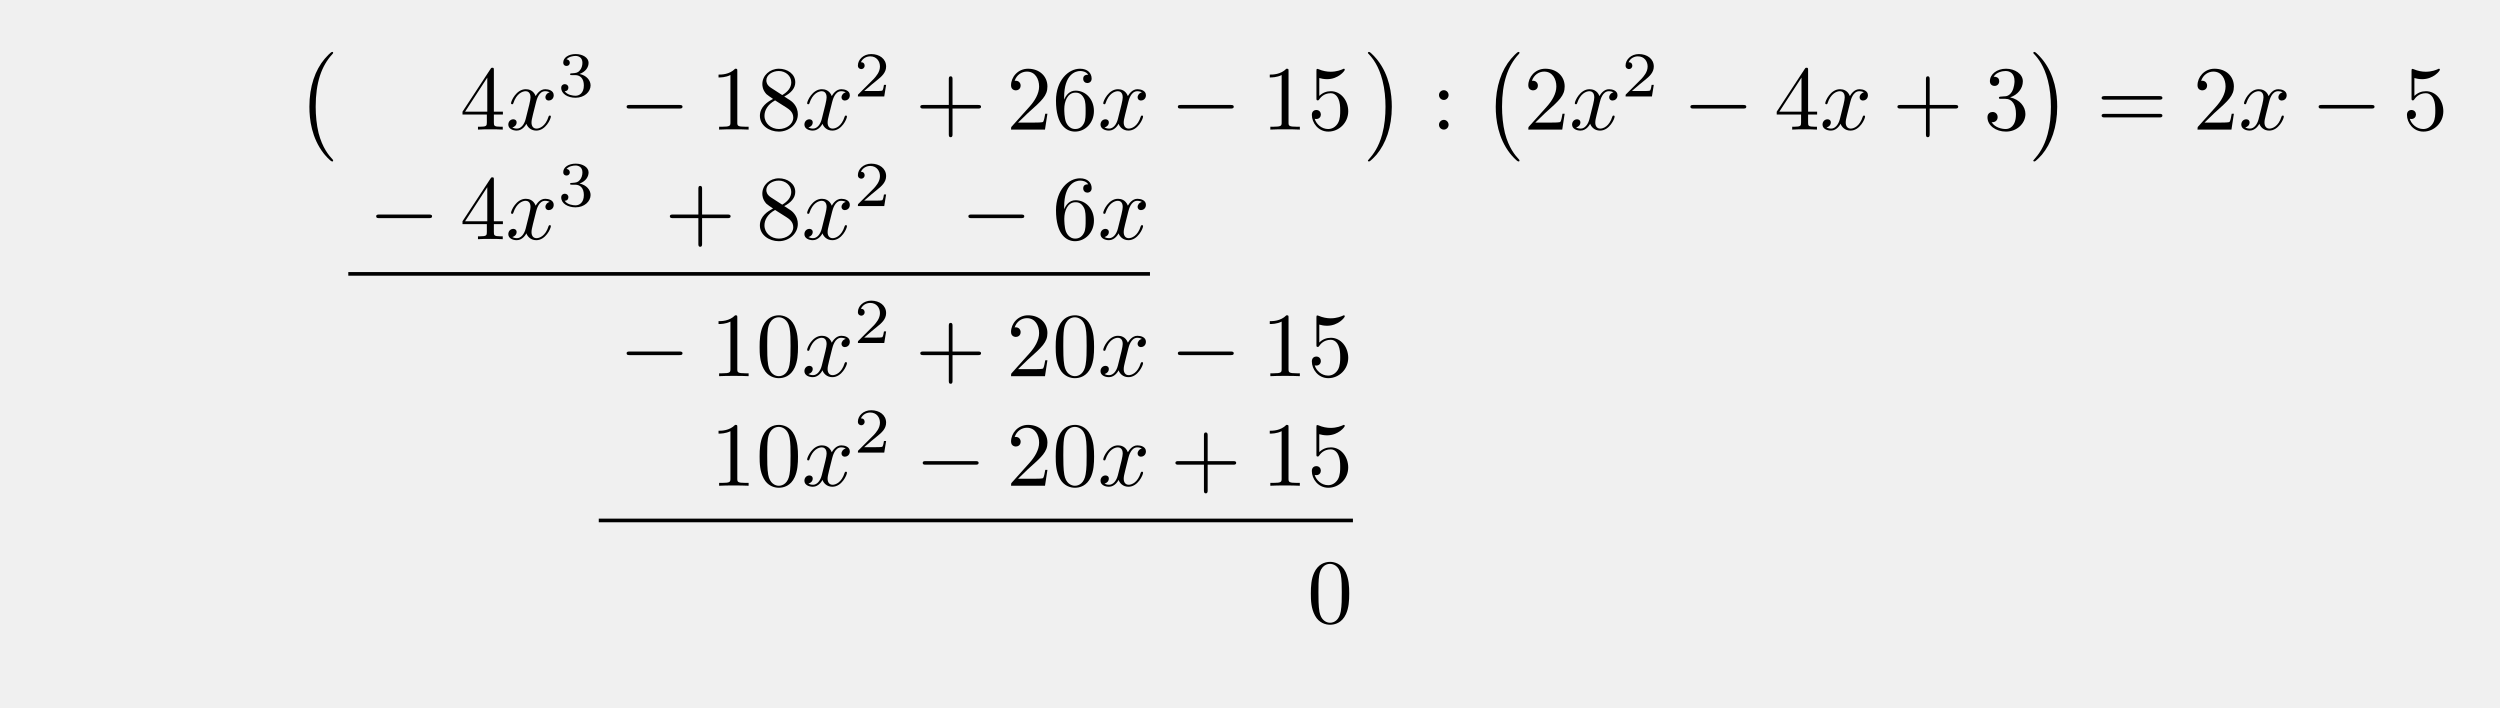
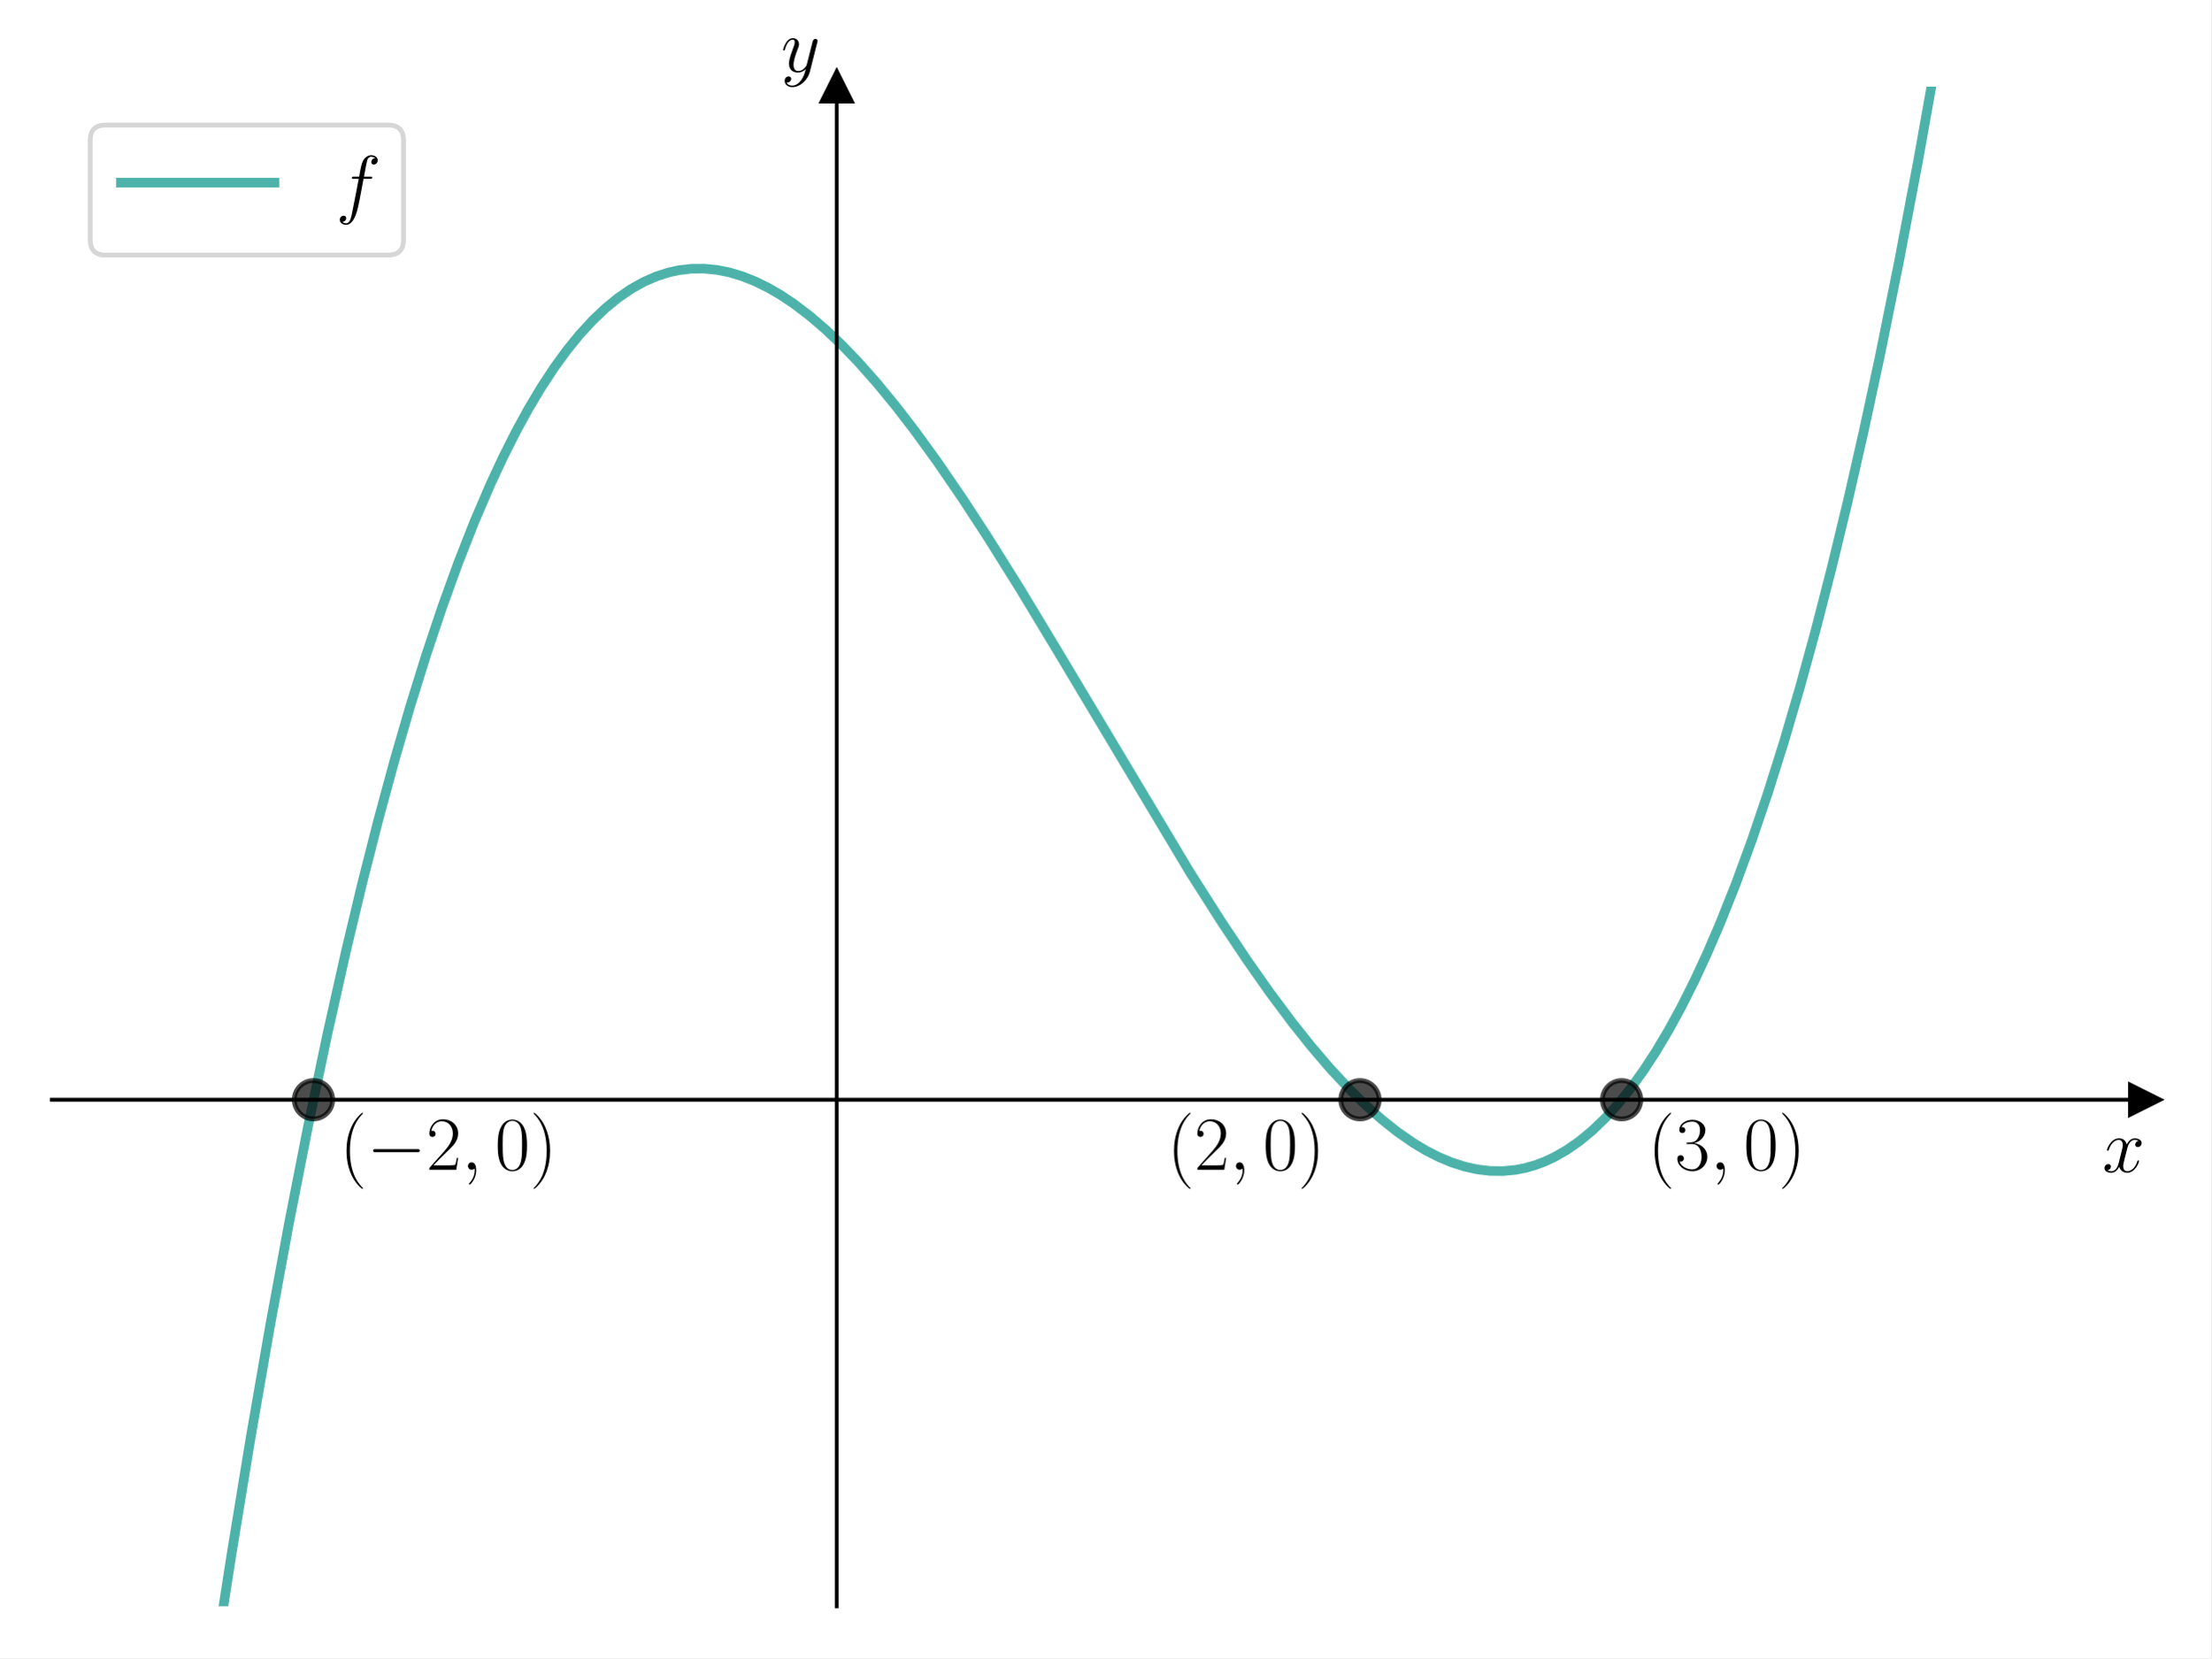
- <svg xmlns="http://www.w3.org/2000/svg" xmlns:xlink="http://www.w3.org/1999/xlink" width="272.73" height="77.192" viewBox="0 0 272.73 77.192">
+ <svg xmlns="http://www.w3.org/2000/svg" xmlns:xlink="http://www.w3.org/1999/xlink" width="460.8pt" height="345.6pt" viewBox="0 0 460.8 345.6" version="1.1">
  <defs>
-     <g>
-       <g id="glyph-0-0">
-         <path d="M 4.109 11.453 C 4.109 11.422 4.094 11.391 4.078 11.359 C 3.625 10.875 2.938 10.062 2.516 8.438 C 2.297 7.531 2.203 6.516 2.203 5.578 C 2.203 2.953 2.828 1.125 4.031 -0.172 C 4.109 -0.266 4.109 -0.281 4.109 -0.297 C 4.109 -0.406 4.031 -0.406 4 -0.406 C 3.844 -0.406 3.312 0.203 3.188 0.344 C 2.156 1.562 1.516 3.344 1.516 5.578 C 1.516 6.984 1.766 8.984 3.078 10.672 C 3.172 10.797 3.812 11.547 4 11.547 C 4.031 11.547 4.109 11.547 4.109 11.453 Z M 4.109 11.453 " />
+     <style type="text/css">*{stroke-linejoin: round; stroke-linecap: butt}</style>
+   </defs>
+   <g id="figure_1">
+     <g id="patch_1">
+       <path d="M 0 345.6  L 460.8 345.6  L 460.8 0  L 0 0  z " style="fill: #ffffff" />
+     </g>
+     <g id="axes_1">
+       <g id="patch_2">
+         <path d="M 10.8 334.8  L 447 334.8  L 447 18.065  L 10.8 18.065  z " style="fill: #ffffff" />
      </g>
-       <g id="glyph-0-1">
-         <path d="M 3.047 5.578 C 3.047 4.172 2.797 2.156 1.484 0.484 C 1.391 0.359 0.734 -0.406 0.562 -0.406 C 0.516 -0.406 0.438 -0.375 0.438 -0.297 C 0.438 -0.266 0.453 -0.234 0.5 -0.203 C 0.984 0.312 1.625 1.125 2.031 2.719 C 2.266 3.625 2.359 4.641 2.359 5.578 C 2.359 6.578 2.266 7.594 2 8.578 C 1.625 9.969 1.031 10.766 0.531 11.328 C 0.438 11.422 0.438 11.438 0.438 11.453 C 0.438 11.531 0.516 11.547 0.562 11.547 C 0.703 11.547 1.25 10.953 1.375 10.812 C 2.391 9.594 3.047 7.812 3.047 5.578 Z M 3.047 5.578 " />
+       <g id="matplotlib.axis_1">
+         <g id="text_1">
+           <g transform="translate(438.1306 244.2911) scale(0.16 -0.16)">
+             <defs>
+               <path id="CMMI12-78" d="M 3034 2606  C 2829 2567 2752 2414 2752 2293  C 2752 2139 2874 2088 2963 2088  C 3155 2088 3290 2254 3290 2427  C 3290 2695 2982 2816 2714 2816  C 2323 2816 2106 2433 2048 2312  C 1901 2816 1504 2816 1389 2816  C 736 2816 390 1980 390 1839  C 390 1814 416 1782 461 1782  C 512 1782 525 1820 538 1846  C 755 2555 1184 2689 1370 2689  C 1658 2689 1715 2420 1715 2267  C 1715 2127 1677 1980 1600 1673  L 1382 798  C 1286 415 1101 64 762 64  C 730 64 570 64 435 147  C 666 192 717 383 717 460  C 717 588 621 664 499 664  C 346 664 179 530 179 326  C 179 57 480 -64 755 -64  C 1062 -64 1280 179 1414 441  C 1517 64 1837 -64 2074 -64  C 2726 -64 3072 773 3072 913  C 3072 945 3046 971 3008 971  C 2950 971 2944 939 2925 888  C 2752 326 2381 64 2093 64  C 1869 64 1747 230 1747 492  C 1747 632 1773 734 1875 1156  L 2099 2024  C 2195 2408 2413 2689 2707 2689  C 2720 2689 2899 2689 3034 2606  z " transform="scale(0.015625)" />
+             </defs>
+             <use xlink:href="#CMMI12-78" transform="scale(0.996264)" />
+           </g>
+         </g>
      </g>
-       <g id="glyph-1-0">
-         <path d="M 2.938 -1.641 L 2.938 -0.781 C 2.938 -0.422 2.906 -0.312 2.172 -0.312 L 1.969 -0.312 L 1.969 0 C 2.375 -0.031 2.891 -0.031 3.312 -0.031 C 3.734 -0.031 4.25 -0.031 4.672 0 L 4.672 -0.312 L 4.453 -0.312 C 3.719 -0.312 3.703 -0.422 3.703 -0.781 L 3.703 -1.641 L 4.688 -1.641 L 4.688 -1.953 L 3.703 -1.953 L 3.703 -6.484 C 3.703 -6.688 3.703 -6.75 3.531 -6.75 C 3.453 -6.75 3.422 -6.75 3.344 -6.625 L 0.281 -1.953 L 0.281 -1.641 Z M 2.984 -1.953 L 0.562 -1.953 L 2.984 -5.672 Z M 2.984 -1.953 " />
+       <g id="matplotlib.axis_2">
+         <g id="text_2">
+           <g transform="translate(162.7647 14.96506) scale(0.16 -0.16)">
+             <defs>
+               <path id="CMMI12-79" d="M 1683 -700  C 1510 -939 1261 -1152 947 -1152  C 870 -1152 563 -1152 467 -889  C 486 -895 518 -895 531 -895  C 723 -895 851 -729 851 -582  C 851 -435 730 -384 634 -384  C 531 -384 307 -458 307 -759  C 307 -1071 582 -1286 947 -1286  C 1587 -1286 2234 -700 2413 6  L 3040 2485  C 3046 2517 3059 2556 3059 2594  C 3059 2689 2982 2753 2886 2753  C 2829 2753 2694 2727 2643 2535  L 2170 658  C 2138 543 2138 530 2086 460  C 1958 281 1747 64 1440 64  C 1082 64 1050 415 1050 588  C 1050 952 1222 1443 1395 1903  C 1466 2088 1504 2178 1504 2305  C 1504 2574 1312 2816 998 2816  C 410 2816 173 1890 173 1839  C 173 1814 198 1782 243 1782  C 301 1782 307 1807 333 1897  C 486 2433 730 2689 979 2689  C 1037 2689 1146 2689 1146 2478  C 1146 2312 1075 2127 979 1884  C 666 1047 666 837 666 683  C 666 77 1101 -64 1421 -64  C 1606 -64 1837 -6 2061 230  L 2067 224  C 1971 -147 1907 -392 1683 -700  z " transform="scale(0.015625)" />
+             </defs>
+             <use xlink:href="#CMMI12-79" transform="scale(0.996264)" />
+           </g>
+         </g>
      </g>
-       <g id="glyph-1-1">
-         <path d="M 2.938 -6.375 C 2.938 -6.625 2.938 -6.641 2.703 -6.641 C 2.078 -6 1.203 -6 0.891 -6 L 0.891 -5.688 C 1.094 -5.688 1.672 -5.688 2.188 -5.953 L 2.188 -0.781 C 2.188 -0.422 2.156 -0.312 1.266 -0.312 L 0.953 -0.312 L 0.953 0 C 1.297 -0.031 2.156 -0.031 2.562 -0.031 C 2.953 -0.031 3.828 -0.031 4.172 0 L 4.172 -0.312 L 3.859 -0.312 C 2.953 -0.312 2.938 -0.422 2.938 -0.781 Z M 2.938 -6.375 " />
+       <g id="line2d_1">
+         <defs>
+           <path id="mdb6cca9f45" d="M 3 0  L -3 -3  L -3 3  z " style="stroke: #000000; stroke-linejoin: miter" />
+         </defs>
+         <g>
+           <use xlink:href="#mdb6cca9f45" x="447" y="229.222" style="stroke: #000000; stroke-linejoin: miter" />
+         </g>
      </g>
-       <g id="glyph-1-2">
-         <path d="M 1.625 -4.562 C 1.172 -4.859 1.125 -5.188 1.125 -5.359 C 1.125 -5.969 1.781 -6.391 2.484 -6.391 C 3.203 -6.391 3.844 -5.875 3.844 -5.156 C 3.844 -4.578 3.453 -4.109 2.859 -3.766 Z M 3.078 -3.609 C 3.797 -3.984 4.281 -4.5 4.281 -5.156 C 4.281 -6.078 3.406 -6.641 2.5 -6.641 C 1.5 -6.641 0.688 -5.906 0.688 -4.969 C 0.688 -4.797 0.703 -4.344 1.125 -3.875 C 1.234 -3.766 1.609 -3.516 1.859 -3.344 C 1.281 -3.047 0.422 -2.5 0.422 -1.5 C 0.422 -0.453 1.438 0.219 2.484 0.219 C 3.609 0.219 4.562 -0.609 4.562 -1.672 C 4.562 -2.031 4.453 -2.484 4.062 -2.906 C 3.875 -3.109 3.719 -3.203 3.078 -3.609 Z M 2.078 -3.188 L 3.312 -2.406 C 3.594 -2.219 4.062 -1.922 4.062 -1.312 C 4.062 -0.578 3.312 -0.062 2.5 -0.062 C 1.641 -0.062 0.922 -0.672 0.922 -1.5 C 0.922 -2.078 1.234 -2.719 2.078 -3.188 Z M 2.078 -3.188 " />
+       <g id="line2d_2">
+         <defs>
+           <path id="m645300b004" d="M 0 -3  L -3 3  L 3 3  z " style="stroke: #000000; stroke-linejoin: miter" />
+         </defs>
+         <g>
+           <use xlink:href="#m645300b004" x="174.375" y="18.065" style="stroke: #000000; stroke-linejoin: miter" />
+         </g>
      </g>
-       <g id="glyph-1-3">
-         <path d="M 4.078 -2.297 L 6.859 -2.297 C 7 -2.297 7.188 -2.297 7.188 -2.5 C 7.188 -2.688 7 -2.688 6.859 -2.688 L 4.078 -2.688 L 4.078 -5.484 C 4.078 -5.625 4.078 -5.812 3.875 -5.812 C 3.672 -5.812 3.672 -5.625 3.672 -5.484 L 3.672 -2.688 L 0.891 -2.688 C 0.75 -2.688 0.562 -2.688 0.562 -2.5 C 0.562 -2.297 0.75 -2.297 0.891 -2.297 L 3.672 -2.297 L 3.672 0.5 C 3.672 0.641 3.672 0.828 3.875 0.828 C 4.078 0.828 4.078 0.641 4.078 0.5 Z M 4.078 -2.297 " />
+       <g id="line2d_3">
+         <path d="M 44.727 346.6  L 48.215 324.151  L 52.21 299.766  L 56.204 276.759  L 60.199 255.098  L 64.193 234.752  L 68.188 215.689  L 72.182 197.879  L 75.511 183.972  L 78.84 170.895  L 82.168 158.63  L 85.497 147.16  L 88.826 136.466  L 92.155 126.53  L 95.484 117.334  L 98.812 108.86  L 102.141 101.09  L 104.804 95.369  L 107.467 90.078  L 110.13 85.208  L 112.793 80.749  L 115.456 76.693  L 118.119 73.029  L 120.782 69.749  L 123.445 66.843  L 126.108 64.303  L 128.771 62.119  L 131.434 60.282  L 134.097 58.783  L 136.76 57.612  L 139.423 56.76  L 141.42 56.325  L 144.083 56.009  L 146.746 55.987  L 149.409 56.25  L 152.072 56.788  L 154.735 57.593  L 157.398 58.654  L 160.061 59.963  L 162.724 61.51  L 165.387 63.287  L 168.716 65.816  L 172.045 68.671  L 175.374 71.834  L 178.702 75.286  L 182.697 79.786  L 186.691 84.646  L 190.686 89.835  L 195.346 96.263  L 200.672 104.043  L 205.998 112.213  L 212.656 122.864  L 220.645 136.097  L 247.94 181.736  L 254.598 192.196  L 259.924 200.17  L 264.584 206.798  L 269.245 213.047  L 273.239 218.064  L 277.234 222.736  L 281.228 227.031  L 284.557 230.3  L 287.886 233.268  L 291.214 235.916  L 294.543 238.228  L 297.206 239.822  L 299.869 241.179  L 302.532 242.291  L 305.195 243.147  L 307.858 243.739  L 310.521 244.058  L 313.184 244.094  L 315.847 243.838  L 317.844 243.449  L 319.842 242.886  L 321.839 242.146  L 323.836 241.226  L 326.499 239.709  L 329.162 237.855  L 331.825 235.653  L 334.488 233.095  L 337.151 230.171  L 339.814 226.872  L 342.477 223.189  L 345.14 219.113  L 347.803 214.634  L 350.466 209.742  L 353.129 204.43  L 355.792 198.688  L 358.455 192.505  L 361.784 184.145  L 365.113 175.066  L 368.441 165.25  L 371.77 154.678  L 375.099 143.333  L 378.428 131.197  L 381.756 118.251  L 385.085 104.478  L 388.414 89.859  L 391.743 74.377  L 395.737 54.634  L 399.732 33.59  L 403.726 11.215  L 405.81 -1  L 405.81 -1  " clip-path="url(#pa2992a8a46)" style="fill: none; stroke: #029386; stroke-opacity: 0.7; stroke-width: 2; stroke-linecap: square" />
      </g>
-       <g id="glyph-1-4">
-         <path d="M 1.266 -0.766 L 2.328 -1.797 C 3.875 -3.172 4.469 -3.703 4.469 -4.703 C 4.469 -5.844 3.578 -6.641 2.359 -6.641 C 1.234 -6.641 0.5 -5.719 0.5 -4.828 C 0.5 -4.281 1 -4.281 1.031 -4.281 C 1.203 -4.281 1.547 -4.391 1.547 -4.812 C 1.547 -5.062 1.359 -5.328 1.016 -5.328 C 0.938 -5.328 0.922 -5.328 0.891 -5.312 C 1.109 -5.969 1.656 -6.328 2.234 -6.328 C 3.141 -6.328 3.562 -5.516 3.562 -4.703 C 3.562 -3.906 3.078 -3.125 2.516 -2.5 L 0.609 -0.375 C 0.5 -0.266 0.5 -0.234 0.5 0 L 4.203 0 L 4.469 -1.734 L 4.234 -1.734 C 4.172 -1.438 4.109 -1 4 -0.844 C 3.938 -0.766 3.281 -0.766 3.062 -0.766 Z M 1.266 -0.766 " />
+       <g id="line2d_4">
+         <defs>
+           <path id="mf0469548ea" d="M 0 4  C 1.061 4 2.078 3.579 2.828 2.828  C 3.579 2.078 4 1.061 4 0  C 4 -1.061 3.579 -2.078 2.828 -2.828  C 2.078 -3.579 1.061 -4 0 -4  C -1.061 -4 -2.078 -3.579 -2.828 -2.828  C -3.579 -2.078 -4 -1.061 -4 0  C -4 1.061 -3.579 2.078 -2.828 2.828  C -2.078 3.579 -1.061 4 0 4  z " style="stroke: #000000; stroke-opacity: 0.7" />
+         </defs>
+         <g clip-path="url(#pa2992a8a46)">
+           <use xlink:href="#mf0469548ea" x="65.325" y="229.222" style="fill-opacity: 0.7; stroke: #000000; stroke-opacity: 0.7" />
+         </g>
      </g>
-       <g id="glyph-1-5">
-         <path d="M 1.312 -3.266 L 1.312 -3.516 C 1.312 -6.031 2.547 -6.391 3.062 -6.391 C 3.297 -6.391 3.719 -6.328 3.938 -5.984 C 3.781 -5.984 3.391 -5.984 3.391 -5.547 C 3.391 -5.234 3.625 -5.078 3.844 -5.078 C 4 -5.078 4.312 -5.172 4.312 -5.562 C 4.312 -6.156 3.875 -6.641 3.047 -6.641 C 1.766 -6.641 0.422 -5.359 0.422 -3.156 C 0.422 -0.484 1.578 0.219 2.5 0.219 C 3.609 0.219 4.562 -0.719 4.562 -2.031 C 4.562 -3.297 3.672 -4.25 2.562 -4.25 C 1.891 -4.25 1.516 -3.75 1.312 -3.266 Z M 2.5 -0.062 C 1.875 -0.062 1.578 -0.656 1.516 -0.812 C 1.328 -1.281 1.328 -2.078 1.328 -2.25 C 1.328 -3.031 1.656 -4.031 2.547 -4.031 C 2.719 -4.031 3.172 -4.031 3.484 -3.406 C 3.656 -3.047 3.656 -2.531 3.656 -2.047 C 3.656 -1.562 3.656 -1.062 3.484 -0.703 C 3.188 -0.109 2.734 -0.062 2.5 -0.062 Z M 2.5 -0.062 " />
+       <g id="line2d_5">
+         <g clip-path="url(#pa2992a8a46)">
+           <use xlink:href="#mf0469548ea" x="283.425" y="229.222" style="fill-opacity: 0.7; stroke: #000000; stroke-opacity: 0.7" />
+         </g>
      </g>
-       <g id="glyph-1-6">
-         <path d="M 4.469 -2 C 4.469 -3.188 3.656 -4.188 2.578 -4.188 C 2.109 -4.188 1.672 -4.031 1.312 -3.672 L 1.312 -5.625 C 1.516 -5.562 1.844 -5.5 2.156 -5.5 C 3.391 -5.5 4.094 -6.406 4.094 -6.531 C 4.094 -6.594 4.062 -6.641 3.984 -6.641 C 3.984 -6.641 3.953 -6.641 3.906 -6.609 C 3.703 -6.516 3.219 -6.312 2.547 -6.312 C 2.156 -6.312 1.688 -6.391 1.219 -6.594 C 1.141 -6.625 1.125 -6.625 1.109 -6.625 C 1 -6.625 1 -6.547 1 -6.391 L 1 -3.438 C 1 -3.266 1 -3.188 1.141 -3.188 C 1.219 -3.188 1.234 -3.203 1.281 -3.266 C 1.391 -3.422 1.75 -3.969 2.562 -3.969 C 3.078 -3.969 3.328 -3.516 3.406 -3.328 C 3.562 -2.953 3.594 -2.578 3.594 -2.078 C 3.594 -1.719 3.594 -1.125 3.344 -0.703 C 3.109 -0.312 2.734 -0.062 2.281 -0.062 C 1.562 -0.062 0.984 -0.594 0.812 -1.172 C 0.844 -1.172 0.875 -1.156 0.984 -1.156 C 1.312 -1.156 1.484 -1.406 1.484 -1.641 C 1.484 -1.891 1.312 -2.141 0.984 -2.141 C 0.844 -2.141 0.5 -2.062 0.5 -1.609 C 0.5 -0.75 1.188 0.219 2.297 0.219 C 3.453 0.219 4.469 -0.734 4.469 -2 Z M 4.469 -2 " />
+       <g id="line2d_6">
+         <g clip-path="url(#pa2992a8a46)">
+           <use xlink:href="#mf0469548ea" x="337.95" y="229.222" style="fill-opacity: 0.7; stroke: #000000; stroke-opacity: 0.7" />
+         </g>
      </g>
-       <g id="glyph-1-7">
-         <path d="M 1.906 -3.766 C 1.906 -4.062 1.672 -4.297 1.391 -4.297 C 1.094 -4.297 0.859 -4.062 0.859 -3.766 C 0.859 -3.484 1.094 -3.234 1.391 -3.234 C 1.672 -3.234 1.906 -3.484 1.906 -3.766 Z M 1.906 -0.531 C 1.906 -0.812 1.672 -1.062 1.391 -1.062 C 1.094 -1.062 0.859 -0.812 0.859 -0.531 C 0.859 -0.234 1.094 0 1.391 0 C 1.672 0 1.906 -0.234 1.906 -0.531 Z M 1.906 -0.531 " />
+       <g id="patch_3">
+         <path d="M 174.375 334.8  L 174.375 18.065  " style="fill: none; stroke: #000000; stroke-width: 0.8; stroke-linejoin: miter; stroke-linecap: square" />
      </g>
-       <g id="glyph-1-8">
-         <path d="M 2.891 -3.516 C 3.703 -3.781 4.281 -4.469 4.281 -5.266 C 4.281 -6.078 3.406 -6.641 2.453 -6.641 C 1.453 -6.641 0.688 -6.047 0.688 -5.281 C 0.688 -4.953 0.906 -4.766 1.203 -4.766 C 1.5 -4.766 1.703 -4.984 1.703 -5.281 C 1.703 -5.766 1.234 -5.766 1.094 -5.766 C 1.391 -6.266 2.047 -6.391 2.406 -6.391 C 2.828 -6.391 3.375 -6.172 3.375 -5.281 C 3.375 -5.156 3.344 -4.578 3.094 -4.141 C 2.797 -3.656 2.453 -3.625 2.203 -3.625 C 2.125 -3.609 1.891 -3.594 1.812 -3.594 C 1.734 -3.578 1.672 -3.562 1.672 -3.469 C 1.672 -3.359 1.734 -3.359 1.906 -3.359 L 2.344 -3.359 C 3.156 -3.359 3.531 -2.688 3.531 -1.703 C 3.531 -0.344 2.844 -0.062 2.406 -0.062 C 1.969 -0.062 1.219 -0.234 0.875 -0.812 C 1.219 -0.766 1.531 -0.984 1.531 -1.359 C 1.531 -1.719 1.266 -1.922 0.984 -1.922 C 0.734 -1.922 0.422 -1.781 0.422 -1.344 C 0.422 -0.438 1.344 0.219 2.438 0.219 C 3.656 0.219 4.562 -0.688 4.562 -1.703 C 4.562 -2.516 3.922 -3.297 2.891 -3.516 Z M 2.891 -3.516 " />
+       <g id="patch_4">
+         <path d="M 447 334.8  L 447 18.065  " style="fill: none" />
      </g>
-       <g id="glyph-1-9">
-         <path d="M 6.844 -3.266 C 7 -3.266 7.188 -3.266 7.188 -3.453 C 7.188 -3.656 7 -3.656 6.859 -3.656 L 0.891 -3.656 C 0.75 -3.656 0.562 -3.656 0.562 -3.453 C 0.562 -3.266 0.75 -3.266 0.891 -3.266 Z M 6.859 -1.328 C 7 -1.328 7.188 -1.328 7.188 -1.531 C 7.188 -1.719 7 -1.719 6.844 -1.719 L 0.891 -1.719 C 0.75 -1.719 0.562 -1.719 0.562 -1.531 C 0.562 -1.328 0.75 -1.328 0.891 -1.328 Z M 6.859 -1.328 " />
+       <g id="patch_5">
+         <path d="M 10.8 229.222  L 447 229.222  " style="fill: none; stroke: #000000; stroke-width: 0.8; stroke-linejoin: miter; stroke-linecap: square" />
      </g>
-       <g id="glyph-1-10">
-         <path d="M 4.578 -3.188 C 4.578 -3.984 4.531 -4.781 4.188 -5.516 C 3.734 -6.484 2.906 -6.641 2.5 -6.641 C 1.891 -6.641 1.172 -6.375 0.75 -5.453 C 0.438 -4.766 0.391 -3.984 0.391 -3.188 C 0.391 -2.438 0.422 -1.547 0.844 -0.781 C 1.266 0.016 2 0.219 2.484 0.219 C 3.016 0.219 3.781 0.016 4.219 -0.938 C 4.531 -1.625 4.578 -2.406 4.578 -3.188 Z M 2.484 0 C 2.094 0 1.5 -0.25 1.328 -1.203 C 1.219 -1.797 1.219 -2.719 1.219 -3.312 C 1.219 -3.953 1.219 -4.609 1.297 -5.141 C 1.484 -6.328 2.234 -6.422 2.484 -6.422 C 2.812 -6.422 3.469 -6.234 3.656 -5.25 C 3.766 -4.688 3.766 -3.938 3.766 -3.312 C 3.766 -2.562 3.766 -1.891 3.656 -1.25 C 3.5 -0.297 2.938 0 2.484 0 Z M 2.484 0 " />
+       <g id="patch_6">
+         <path d="M 10.8 18.065  L 447 18.065  " style="fill: none" />
      </g>
-       <g id="glyph-2-0">
-         <path d="M 3.328 -3.016 C 3.391 -3.266 3.625 -4.188 4.312 -4.188 C 4.359 -4.188 4.609 -4.188 4.812 -4.062 C 4.531 -4 4.344 -3.766 4.344 -3.516 C 4.344 -3.359 4.453 -3.172 4.719 -3.172 C 4.938 -3.172 5.25 -3.344 5.25 -3.75 C 5.25 -4.266 4.672 -4.406 4.328 -4.406 C 3.75 -4.406 3.406 -3.875 3.281 -3.656 C 3.031 -4.312 2.5 -4.406 2.203 -4.406 C 1.172 -4.406 0.594 -3.125 0.594 -2.875 C 0.594 -2.766 0.703 -2.766 0.719 -2.766 C 0.797 -2.766 0.828 -2.797 0.844 -2.875 C 1.188 -3.938 1.844 -4.188 2.188 -4.188 C 2.375 -4.188 2.719 -4.094 2.719 -3.516 C 2.719 -3.203 2.547 -2.547 2.188 -1.141 C 2.031 -0.531 1.672 -0.109 1.234 -0.109 C 1.172 -0.109 0.953 -0.109 0.734 -0.234 C 0.984 -0.297 1.203 -0.5 1.203 -0.781 C 1.203 -1.047 0.984 -1.125 0.844 -1.125 C 0.531 -1.125 0.297 -0.875 0.297 -0.547 C 0.297 -0.094 0.781 0.109 1.219 0.109 C 1.891 0.109 2.25 -0.594 2.266 -0.641 C 2.391 -0.281 2.75 0.109 3.344 0.109 C 4.375 0.109 4.938 -1.172 4.938 -1.422 C 4.938 -1.531 4.859 -1.531 4.828 -1.531 C 4.734 -1.531 4.719 -1.484 4.688 -1.422 C 4.359 -0.344 3.688 -0.109 3.375 -0.109 C 2.984 -0.109 2.828 -0.422 2.828 -0.766 C 2.828 -0.984 2.875 -1.203 2.984 -1.641 Z M 3.328 -3.016 " />
+       <g id="text_3">
+         <g transform="translate(70.7775 243.8161) scale(0.16 -0.16)">
+           <defs>
+             <path id="CMR17-28" d="M 1958 -1561  C 1958 -1555 1958 -1542 1939 -1523  C 1645 -1224 858 -407 858 1581  C 858 3569 1632 4379 1946 4697  C 1946 4704 1958 4717 1958 4736  C 1958 4755 1939 4768 1914 4768  C 1843 4768 1299 4296 986 3594  C 666 2887 576 2199 576 1588  C 576 1128 621 351 1005 -471  C 1312 -1135 1837 -1600 1914 -1600  C 1946 -1600 1958 -1587 1958 -1561  z " transform="scale(0.015625)" />
+             <path id="CMSY10-0" d="M 4218 1472  C 4326 1472 4442 1472 4442 1600  C 4442 1728 4326 1728 4218 1728  L 755 1728  C 646 1728 531 1728 531 1600  C 531 1472 646 1472 755 1472  L 4218 1472  z " transform="scale(0.015625)" />
+             <path id="CMR17-32" d="M 2669 989  L 2554 989  C 2490 536 2438 459 2413 420  C 2381 369 1920 369 1830 369  L 602 369  C 832 619 1280 1072 1824 1597  C 2214 1967 2669 2402 2669 3035  C 2669 3790 2067 4224 1395 4224  C 691 4224 262 3604 262 3030  C 262 2780 448 2748 525 2748  C 589 2748 781 2787 781 3010  C 781 3207 614 3264 525 3264  C 486 3264 448 3258 422 3245  C 544 3790 915 4058 1306 4058  C 1862 4058 2227 3617 2227 3035  C 2227 2479 1901 2000 1536 1584  L 262 146  L 262 0  L 2515 0  L 2669 989  z " transform="scale(0.015625)" />
+             <path id="CMMI12-3b" d="M 1248 -31  C 1248 343 1126 619 864 619  C 659 619 557 453 557 313  C 557 172 653 0 870 0  C 954 0 1024 26 1082 83  C 1094 96 1101 96 1107 96  C 1120 96 1120 5 1120 -27  C 1120 -240 1082 -659 710 -1080  C 640 -1157 640 -1170 640 -1183  C 640 -1216 672 -1248 704 -1248  C 755 -1248 1248 -771 1248 -31  z " transform="scale(0.015625)" />
+             <path id="CMR17-30" d="M 2688 2025  C 2688 2416 2682 3080 2413 3591  C 2176 4039 1798 4198 1466 4198  C 1158 4198 768 4058 525 3597  C 269 3118 243 2524 243 2025  C 243 1661 250 1106 448 619  C 723 -39 1216 -128 1466 -128  C 1760 -128 2208 -7 2470 600  C 2662 1042 2688 1559 2688 2025  z M 1466 -26  C 1056 -26 813 325 723 812  C 653 1188 653 1738 653 2096  C 653 2588 653 2997 736 3387  C 858 3929 1216 4096 1466 4096  C 1728 4096 2067 3923 2189 3400  C 2272 3036 2278 2607 2278 2096  C 2278 1680 2278 1169 2202 792  C 2067 95 1690 -26 1466 -26  z " transform="scale(0.015625)" />
+             <path id="CMR17-29" d="M 1683 1581  C 1683 2040 1638 2817 1254 3639  C 947 4303 422 4768 346 4768  C 326 4768 301 4761 301 4729  C 301 4717 307 4710 314 4697  C 621 4378 1402 3568 1402 1584  C 1402 -407 627 -1217 314 -1537  C 307 -1549 301 -1556 301 -1568  C 301 -1600 326 -1600 346 -1600  C 416 -1600 960 -1128 1274 -426  C 1594 281 1683 969 1683 1581  z " transform="scale(0.015625)" />
+           </defs>
+           <use xlink:href="#CMR17-28" transform="scale(0.996264)" />
+           <use xlink:href="#CMSY10-0" transform="translate(35.28077 0) scale(0.996264)" />
+           <use xlink:href="#CMR17-32" transform="translate(112.7682 0) scale(0.996264)" />
+           <use xlink:href="#CMMI12-3b" transform="translate(158.4587 0) scale(0.996264)" />
+           <use xlink:href="#CMR17-30" transform="translate(202.1603 0) scale(0.996264)" />
+           <use xlink:href="#CMR17-29" transform="translate(247.8508 0) scale(0.996264)" />
+         </g>
      </g>
-       <g id="glyph-3-0">
-         <path d="M 1.906 -2.328 C 2.453 -2.328 2.844 -1.953 2.844 -1.203 C 2.844 -0.344 2.328 -0.078 1.938 -0.078 C 1.656 -0.078 1.031 -0.156 0.75 -0.578 C 1.078 -0.578 1.156 -0.812 1.156 -0.969 C 1.156 -1.188 0.984 -1.344 0.766 -1.344 C 0.578 -1.344 0.375 -1.219 0.375 -0.938 C 0.375 -0.281 1.094 0.141 1.938 0.141 C 2.906 0.141 3.578 -0.516 3.578 -1.203 C 3.578 -1.75 3.141 -2.297 2.375 -2.453 C 3.094 -2.719 3.359 -3.234 3.359 -3.672 C 3.359 -4.219 2.734 -4.625 1.953 -4.625 C 1.188 -4.625 0.594 -4.25 0.594 -3.688 C 0.594 -3.453 0.75 -3.328 0.953 -3.328 C 1.172 -3.328 1.312 -3.484 1.312 -3.672 C 1.312 -3.875 1.172 -4.031 0.953 -4.047 C 1.203 -4.344 1.672 -4.422 1.938 -4.422 C 2.25 -4.422 2.688 -4.266 2.688 -3.672 C 2.688 -3.375 2.594 -3.047 2.406 -2.844 C 2.188 -2.578 1.984 -2.562 1.641 -2.531 C 1.469 -2.516 1.453 -2.516 1.422 -2.516 C 1.406 -2.516 1.344 -2.5 1.344 -2.422 C 1.344 -2.328 1.406 -2.328 1.531 -2.328 Z M 1.906 -2.328 " />
+       <g id="text_4">
+         <g transform="translate(243.2327 243.8161) scale(0.16 -0.16)">
+           <use xlink:href="#CMR17-28" transform="scale(0.996264)" />
+           <use xlink:href="#CMR17-32" transform="translate(35.28077 0) scale(0.996264)" />
+           <use xlink:href="#CMMI12-3b" transform="translate(80.97124 0) scale(0.996264)" />
+           <use xlink:href="#CMR17-30" transform="translate(124.6728 0) scale(0.996264)" />
+           <use xlink:href="#CMR17-29" transform="translate(170.3633 0) scale(0.996264)" />
+         </g>
      </g>
-       <g id="glyph-3-1">
-         <path d="M 3.516 -1.266 L 3.281 -1.266 C 3.266 -1.109 3.188 -0.703 3.094 -0.641 C 3.047 -0.594 2.516 -0.594 2.406 -0.594 L 1.125 -0.594 C 1.859 -1.234 2.109 -1.438 2.516 -1.766 C 3.031 -2.172 3.516 -2.609 3.516 -3.266 C 3.516 -4.109 2.781 -4.625 1.891 -4.625 C 1.031 -4.625 0.438 -4.016 0.438 -3.375 C 0.438 -3.031 0.734 -2.984 0.812 -2.984 C 0.969 -2.984 1.172 -3.109 1.172 -3.359 C 1.172 -3.484 1.125 -3.734 0.766 -3.734 C 0.984 -4.219 1.453 -4.375 1.781 -4.375 C 2.484 -4.375 2.844 -3.828 2.844 -3.266 C 2.844 -2.656 2.406 -2.188 2.188 -1.938 L 0.516 -0.266 C 0.438 -0.203 0.438 -0.188 0.438 0 L 3.312 0 Z M 3.516 -1.266 " />
+       <g id="text_5">
+         <g transform="translate(343.4025 243.8161) scale(0.16 -0.16)">
+           <defs>
+             <path id="CMR17-33" d="M 1414 2157  C 1984 2157 2234 1662 2234 1090  C 2234 320 1824 25 1453 25  C 1114 25 563 194 390 693  C 422 680 454 680 486 680  C 640 680 755 782 755 948  C 755 1133 614 1216 486 1216  C 378 1216 211 1165 211 926  C 211 335 787 -128 1466 -128  C 2176 -128 2720 430 2720 1085  C 2720 1707 2208 2157 1600 2227  C 2086 2328 2554 2756 2554 3329  C 2554 3820 2048 4179 1472 4179  C 890 4179 378 3829 378 3329  C 378 3110 544 3072 627 3072  C 762 3072 877 3155 877 3321  C 877 3486 762 3569 627 3569  C 602 3569 570 3569 544 3557  C 730 3959 1235 4032 1459 4032  C 1683 4032 2106 3925 2106 3320  C 2106 3143 2080 2828 1862 2550  C 1670 2304 1453 2304 1242 2284  C 1210 2284 1062 2269 1037 2269  C 992 2263 966 2257 966 2208  C 966 2163 973 2157 1101 2157  L 1414 2157  z " transform="scale(0.015625)" />
+           </defs>
+           <use xlink:href="#CMR17-28" transform="scale(0.996264)" />
+           <use xlink:href="#CMR17-33" transform="translate(35.28077 0) scale(0.996264)" />
+           <use xlink:href="#CMMI12-3b" transform="translate(80.97124 0) scale(0.996264)" />
+           <use xlink:href="#CMR17-30" transform="translate(124.6728 0) scale(0.996264)" />
+           <use xlink:href="#CMR17-29" transform="translate(170.3633 0) scale(0.996264)" />
+         </g>
      </g>
-       <g id="glyph-4-0">
-         <path d="M 6.562 -2.297 C 6.734 -2.297 6.922 -2.297 6.922 -2.5 C 6.922 -2.688 6.734 -2.688 6.562 -2.688 L 1.172 -2.688 C 1 -2.688 0.828 -2.688 0.828 -2.5 C 0.828 -2.297 1 -2.297 1.172 -2.297 Z M 6.562 -2.297 " />
+       <g id="legend_1">
+         <g id="patch_7">
+           <path d="M 22 53.164  L 80.893 53.164  Q 84.093 53.164 84.093 49.964  L 84.093 29.265  Q 84.093 26.065 80.893 26.065  L 22 26.065  Q 18.8 26.065 18.8 29.265  L 18.8 49.964  Q 18.8 53.164 22 53.164  z " style="fill: #ffffff; opacity: 0.8; stroke: #cccccc; stroke-linejoin: miter" />
+         </g>
+         <g id="line2d_7">
+           <path d="M 25.2 38.065  L 41.2 38.065  L 57.2 38.065  " style="fill: none; stroke: #029386; stroke-opacity: 0.7; stroke-width: 2; stroke-linecap: square" />
+         </g>
+         <g id="text_6">
+           <g transform="translate(70 43.66453) scale(0.16 -0.16)">
+             <defs>
+               <path id="CMMI12-66" d="M 2854 2566  C 2982 2566 3034 2566 3034 2688  C 3034 2752 2982 2752 2867 2752  L 2349 2752  C 2470 3429 2560 3897 2611 4107  C 2650 4265 2784 4416 2950 4416  C 3085 4416 3219 4358 3283 4298  C 3034 4272 2957 4082 2957 3969  C 2957 3837 3053 3759 3174 3759  C 3302 3759 3494 3870 3494 4119  C 3494 4393 3226 4544 2944 4544  C 2669 4544 2400 4334 2272 4078  C 2157 3848 2093 3611 1946 2752  L 1517 2752  C 1395 2752 1331 2752 1331 2637  C 1331 2566 1370 2566 1498 2566  L 1907 2566  C 1792 1976 1530 542 1382 -137  C 1274 -689 1178 -1152 858 -1152  C 838 -1152 653 -1152 538 -1031  C 864 -1005 864 -726 864 -720  C 864 -593 768 -517 646 -517  C 518 -517 326 -625 326 -867  C 326 -1140 608 -1280 858 -1280  C 1510 -1280 1779 -118 1850 199  C 1965 688 2278 2376 2310 2566  L 2854 2566  z " transform="scale(0.015625)" />
+             </defs>
+             <use xlink:href="#CMMI12-66" transform="scale(0.996264)" />
+           </g>
+         </g>
      </g>
    </g>
+   </g>
+   <defs>
+     <clipPath id="pa2992a8a46">
+       <rect x="10.8" y="18.065" width="436.2" height="316.735" />
+     </clipPath>
  </defs>
-   <g fill="rgb(0%, 0%, 0%)" fill-opacity="1">
-     <use xlink:href="#glyph-0-0" x="32.236" y="6.068" />
-   </g>
-   <g fill="rgb(0%, 0%, 0%)" fill-opacity="1">
-     <use xlink:href="#glyph-1-0" x="50.174" y="14.138" />
-   </g>
-   <g fill="rgb(0%, 0%, 0%)" fill-opacity="1">
-     <use xlink:href="#glyph-2-0" x="55.156" y="14.138" />
-   </g>
-   <g fill="rgb(0%, 0%, 0%)" fill-opacity="1">
-     <use xlink:href="#glyph-3-0" x="60.85" y="10.523" />
-   </g>
-   <g fill="rgb(0%, 0%, 0%)" fill-opacity="1">
-     <use xlink:href="#glyph-4-0" x="67.533" y="14.138" />
-   </g>
-   <g fill="rgb(0%, 0%, 0%)" fill-opacity="1">
-     <use xlink:href="#glyph-1-1" x="77.496" y="14.138" />
-     <use xlink:href="#glyph-1-2" x="82.477" y="14.138" />
-   </g>
-   <g fill="rgb(0%, 0%, 0%)" fill-opacity="1">
-     <use xlink:href="#glyph-2-0" x="87.458" y="14.138" />
-   </g>
-   <g fill="rgb(0%, 0%, 0%)" fill-opacity="1">
-     <use xlink:href="#glyph-3-1" x="93.152" y="10.523" />
-   </g>
-   <g fill="rgb(0%, 0%, 0%)" fill-opacity="1">
-     <use xlink:href="#glyph-1-3" x="99.835" y="14.138" />
-   </g>
-   <g fill="rgb(0%, 0%, 0%)" fill-opacity="1">
-     <use xlink:href="#glyph-1-4" x="109.796" y="14.138" />
-     <use xlink:href="#glyph-1-5" x="114.777" y="14.138" />
-   </g>
-   <g fill="rgb(0%, 0%, 0%)" fill-opacity="1">
-     <use xlink:href="#glyph-2-0" x="119.761" y="14.138" />
-   </g>
-   <g fill="rgb(0%, 0%, 0%)" fill-opacity="1">
-     <use xlink:href="#glyph-4-0" x="127.668" y="14.138" />
-   </g>
-   <g fill="rgb(0%, 0%, 0%)" fill-opacity="1">
-     <use xlink:href="#glyph-1-1" x="137.631" y="14.138" />
-     <use xlink:href="#glyph-1-6" x="142.612" y="14.138" />
-   </g>
-   <g fill="rgb(0%, 0%, 0%)" fill-opacity="1">
-     <use xlink:href="#glyph-0-1" x="148.789" y="6.068" />
-   </g>
-   <g fill="rgb(0%, 0%, 0%)" fill-opacity="1">
-     <use xlink:href="#glyph-1-7" x="156.123" y="14.138" />
-   </g>
-   <g fill="rgb(0%, 0%, 0%)" fill-opacity="1">
-     <use xlink:href="#glyph-0-0" x="161.657" y="6.068" />
-   </g>
-   <g fill="rgb(0%, 0%, 0%)" fill-opacity="1">
-     <use xlink:href="#glyph-1-4" x="166.224" y="14.138" />
-   </g>
-   <g fill="rgb(0%, 0%, 0%)" fill-opacity="1">
-     <use xlink:href="#glyph-2-0" x="171.205" y="14.138" />
-   </g>
-   <g fill="rgb(0%, 0%, 0%)" fill-opacity="1">
-     <use xlink:href="#glyph-3-1" x="176.899" y="10.523" />
-   </g>
-   <g fill="rgb(0%, 0%, 0%)" fill-opacity="1">
-     <use xlink:href="#glyph-4-0" x="183.582" y="14.138" />
-   </g>
-   <g fill="rgb(0%, 0%, 0%)" fill-opacity="1">
-     <use xlink:href="#glyph-1-0" x="193.545" y="14.138" />
-   </g>
-   <g fill="rgb(0%, 0%, 0%)" fill-opacity="1">
-     <use xlink:href="#glyph-2-0" x="198.526" y="14.138" />
-   </g>
-   <g fill="rgb(0%, 0%, 0%)" fill-opacity="1">
-     <use xlink:href="#glyph-1-3" x="206.434" y="14.138" />
-   </g>
-   <g fill="rgb(0%, 0%, 0%)" fill-opacity="1">
-     <use xlink:href="#glyph-1-8" x="216.395" y="14.138" />
-   </g>
-   <g fill="rgb(0%, 0%, 0%)" fill-opacity="1">
-     <use xlink:href="#glyph-0-1" x="221.378" y="6.068" />
-   </g>
-   <g fill="rgb(0%, 0%, 0%)" fill-opacity="1">
-     <use xlink:href="#glyph-1-9" x="228.711" y="14.138" />
-   </g>
-   <g fill="rgb(0%, 0%, 0%)" fill-opacity="1">
-     <use xlink:href="#glyph-1-4" x="239.23" y="14.138" />
-   </g>
-   <g fill="rgb(0%, 0%, 0%)" fill-opacity="1">
-     <use xlink:href="#glyph-2-0" x="244.209" y="14.138" />
-   </g>
-   <g fill="rgb(0%, 0%, 0%)" fill-opacity="1">
-     <use xlink:href="#glyph-4-0" x="252.117" y="14.138" />
-   </g>
-   <g fill="rgb(0%, 0%, 0%)" fill-opacity="1">
-     <use xlink:href="#glyph-1-6" x="262.079" y="14.138" />
-   </g>
-   <g fill="rgb(0%, 0%, 0%)" fill-opacity="1">
-     <use xlink:href="#glyph-4-0" x="40.212" y="26.093" />
-   </g>
-   <g fill="rgb(0%, 0%, 0%)" fill-opacity="1">
-     <use xlink:href="#glyph-1-0" x="50.174" y="26.093" />
-   </g>
-   <g fill="rgb(0%, 0%, 0%)" fill-opacity="1">
-     <use xlink:href="#glyph-2-0" x="55.156" y="26.093" />
-   </g>
-   <g fill="rgb(0%, 0%, 0%)" fill-opacity="1">
-     <use xlink:href="#glyph-3-0" x="60.85" y="22.478" />
-   </g>
-   <g fill="rgb(0%, 0%, 0%)" fill-opacity="1">
-     <use xlink:href="#glyph-1-3" x="72.514" y="26.093" />
-   </g>
-   <g fill="rgb(0%, 0%, 0%)" fill-opacity="1">
-     <use xlink:href="#glyph-1-2" x="82.475" y="26.093" />
-   </g>
-   <g fill="rgb(0%, 0%, 0%)" fill-opacity="1">
-     <use xlink:href="#glyph-2-0" x="87.458" y="26.093" />
-   </g>
-   <g fill="rgb(0%, 0%, 0%)" fill-opacity="1">
-     <use xlink:href="#glyph-3-1" x="93.152" y="22.478" />
-   </g>
-   <g fill="rgb(0%, 0%, 0%)" fill-opacity="1">
-     <use xlink:href="#glyph-4-0" x="104.817" y="26.093" />
-   </g>
-   <g fill="rgb(0%, 0%, 0%)" fill-opacity="1">
-     <use xlink:href="#glyph-1-5" x="114.779" y="26.093" />
-   </g>
-   <g fill="rgb(0%, 0%, 0%)" fill-opacity="1">
-     <use xlink:href="#glyph-2-0" x="119.761" y="26.093" />
-   </g>
-   <path fill="none" stroke-width="0.398" stroke-linecap="butt" stroke-linejoin="miter" stroke="rgb(0%, 0%, 0%)" stroke-opacity="1" stroke-miterlimit="10" d="M -0.002 0 L 87.455 0 " transform="matrix(1, 0, 0, -1, 37.998, 29.879)" />
-   <g fill="rgb(0%, 0%, 0%)" fill-opacity="1">
-     <use xlink:href="#glyph-4-0" x="67.533" y="41.037" />
-   </g>
-   <g fill="rgb(0%, 0%, 0%)" fill-opacity="1">
-     <use xlink:href="#glyph-1-1" x="77.496" y="41.037" />
-     <use xlink:href="#glyph-1-10" x="82.477" y="41.037" />
-   </g>
-   <g fill="rgb(0%, 0%, 0%)" fill-opacity="1">
-     <use xlink:href="#glyph-2-0" x="87.458" y="41.037" />
-   </g>
-   <g fill="rgb(0%, 0%, 0%)" fill-opacity="1">
-     <use xlink:href="#glyph-3-1" x="93.152" y="37.422" />
-   </g>
-   <g fill="rgb(0%, 0%, 0%)" fill-opacity="1">
-     <use xlink:href="#glyph-1-3" x="99.835" y="41.037" />
-   </g>
-   <g fill="rgb(0%, 0%, 0%)" fill-opacity="1">
-     <use xlink:href="#glyph-1-4" x="109.796" y="41.037" />
-     <use xlink:href="#glyph-1-10" x="114.777" y="41.037" />
-   </g>
-   <g fill="rgb(0%, 0%, 0%)" fill-opacity="1">
-     <use xlink:href="#glyph-2-0" x="119.761" y="41.037" />
-   </g>
-   <g fill="rgb(0%, 0%, 0%)" fill-opacity="1">
-     <use xlink:href="#glyph-4-0" x="127.668" y="41.037" />
-   </g>
-   <g fill="rgb(0%, 0%, 0%)" fill-opacity="1">
-     <use xlink:href="#glyph-1-1" x="137.631" y="41.037" />
-     <use xlink:href="#glyph-1-6" x="142.612" y="41.037" />
-   </g>
-   <g fill="rgb(0%, 0%, 0%)" fill-opacity="1">
-     <use xlink:href="#glyph-1-1" x="77.496" y="52.992" />
-     <use xlink:href="#glyph-1-10" x="82.477" y="52.992" />
-   </g>
-   <g fill="rgb(0%, 0%, 0%)" fill-opacity="1">
-     <use xlink:href="#glyph-2-0" x="87.458" y="52.992" />
-   </g>
-   <g fill="rgb(0%, 0%, 0%)" fill-opacity="1">
-     <use xlink:href="#glyph-3-1" x="93.152" y="49.377" />
-   </g>
-   <g fill="rgb(0%, 0%, 0%)" fill-opacity="1">
-     <use xlink:href="#glyph-4-0" x="99.835" y="52.992" />
-   </g>
-   <g fill="rgb(0%, 0%, 0%)" fill-opacity="1">
-     <use xlink:href="#glyph-1-4" x="109.798" y="52.992" />
-     <use xlink:href="#glyph-1-10" x="114.779" y="52.992" />
-   </g>
-   <g fill="rgb(0%, 0%, 0%)" fill-opacity="1">
-     <use xlink:href="#glyph-2-0" x="119.761" y="52.992" />
-   </g>
-   <g fill="rgb(0%, 0%, 0%)" fill-opacity="1">
-     <use xlink:href="#glyph-1-3" x="127.668" y="52.992" />
-   </g>
-   <g fill="rgb(0%, 0%, 0%)" fill-opacity="1">
-     <use xlink:href="#glyph-1-1" x="137.629" y="52.992" />
-     <use xlink:href="#glyph-1-6" x="142.61" y="52.992" />
-   </g>
-   <path fill="none" stroke-width="0.398" stroke-linecap="butt" stroke-linejoin="miter" stroke="rgb(0%, 0%, 0%)" stroke-opacity="1" stroke-miterlimit="10" d="M 0.001 0.001 L 82.275 0.001 " transform="matrix(1, 0, 0, -1, 65.319, 56.778)" />
-   <g fill="rgb(0%, 0%, 0%)" fill-opacity="1">
-     <use xlink:href="#glyph-1-10" x="142.612" y="67.936" />
-   </g>
</svg>
